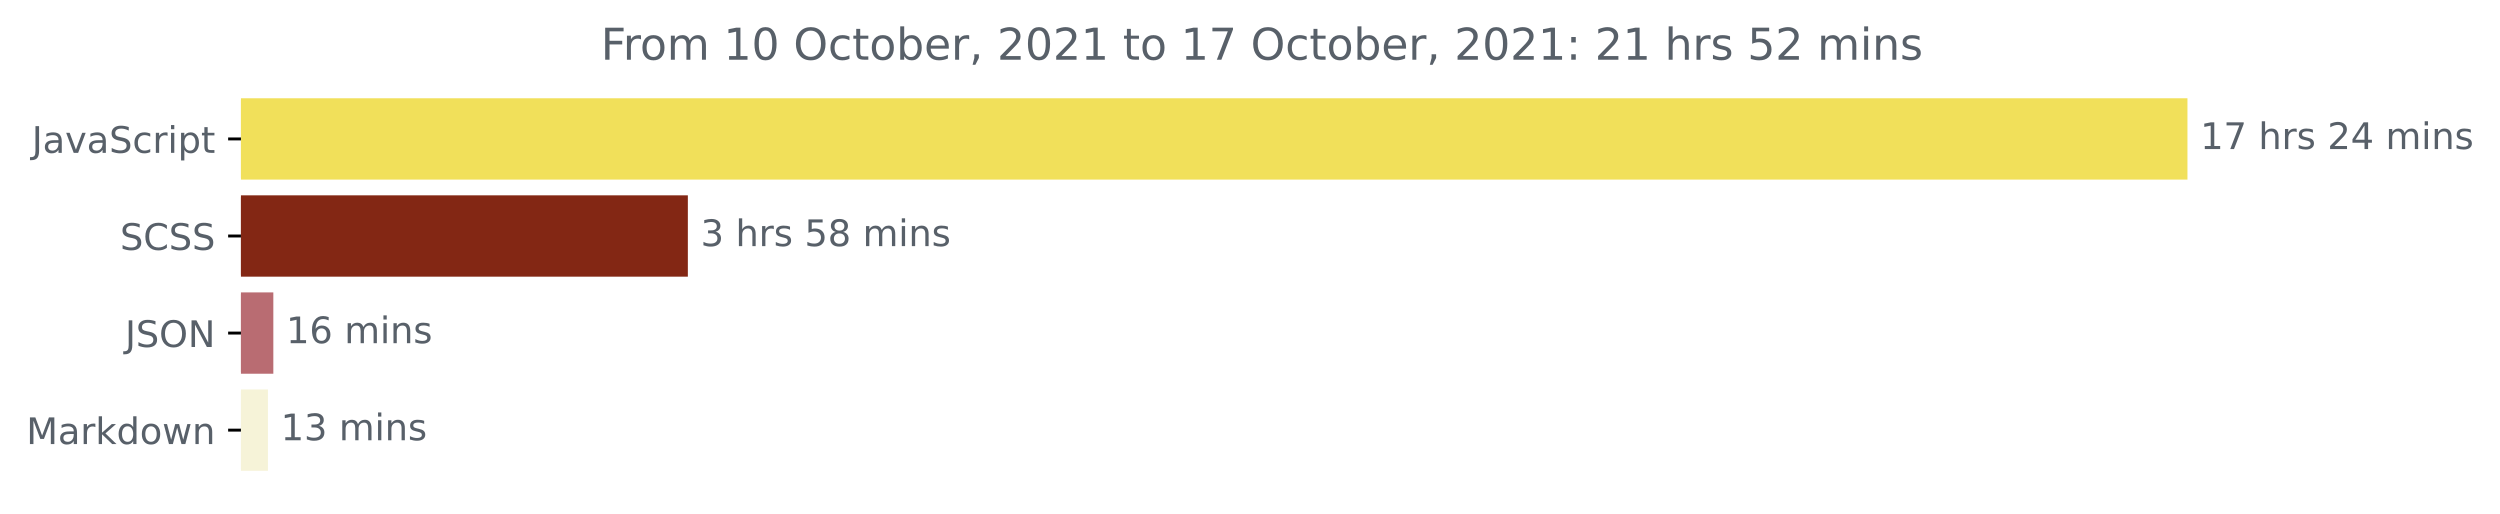
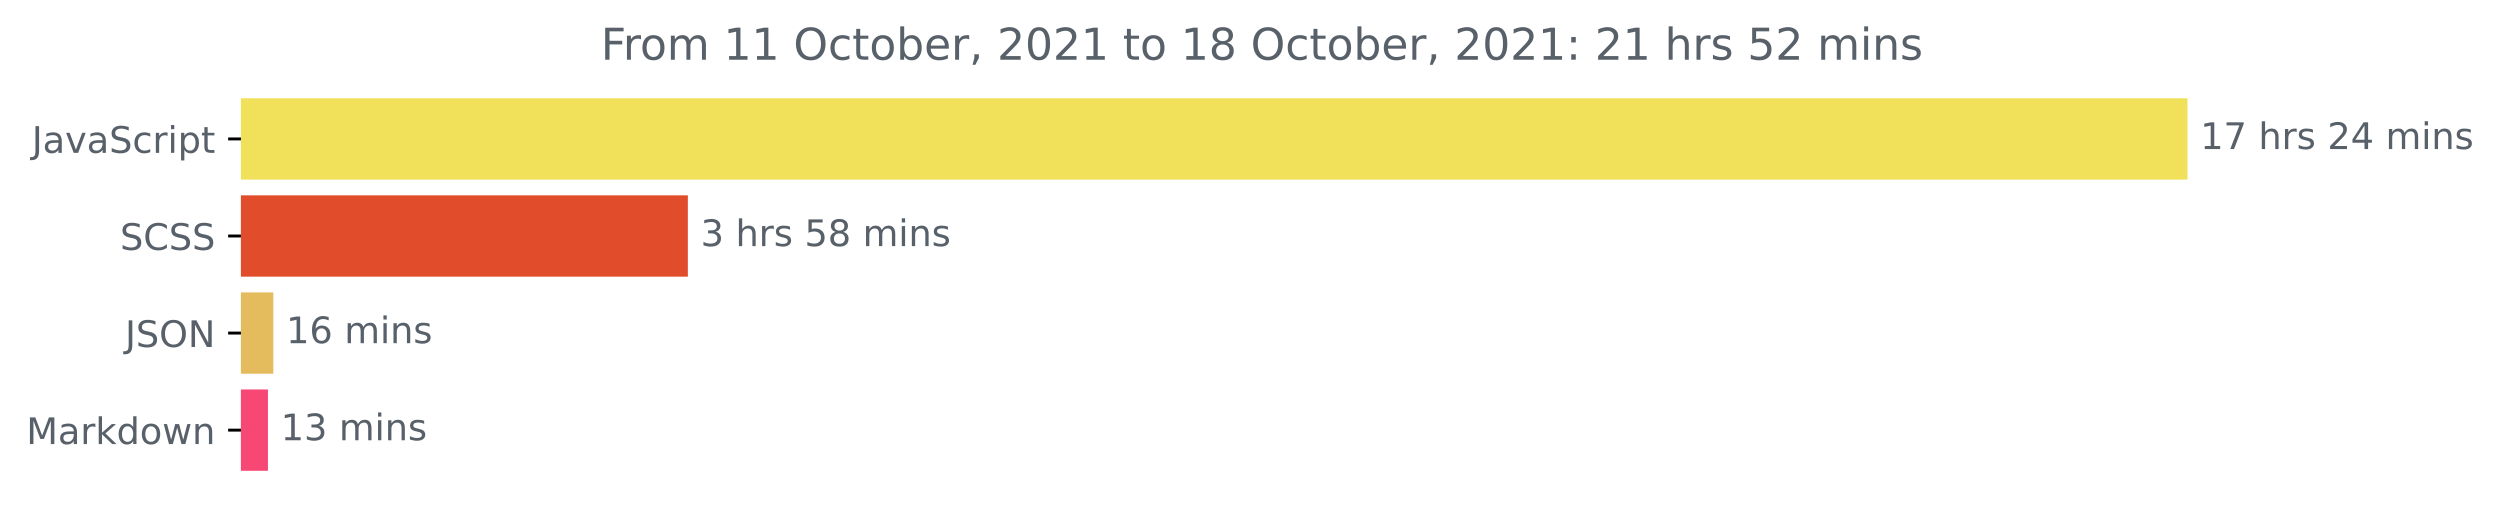
<svg xmlns="http://www.w3.org/2000/svg" xmlns:xlink="http://www.w3.org/1999/xlink" height="140.398pt" version="1.1" viewBox="0 0 683.177 140.398" width="683.177pt">
  <defs>
    <style type="text/css">*{stroke-linecap:butt;stroke-linejoin:round;}</style>
  </defs>
  <g id="figure_1">
    <g id="patch_1">
      <path d="M 0 140.398  L 683.177 140.398  L 683.177 0  L 0 0  z " style="fill:none;" />
    </g>
    <g id="axes_1">
      <g id="patch_2">
-         <path clip-path="url(#p48f328acc8)" d="M 65.841 27.358  L 597.269 27.358  L 597.269 48.579  L 65.841 48.579  z " style="fill:#f1e05a;stroke:#f1e05a;stroke-linejoin:miter;" />
+         <path clip-path="url(#pd7a4281d8f)" d="M 65.841 27.358  L 597.269 27.358  L 597.269 48.579  L 65.841 48.579  z " style="fill:#f1e05a;stroke:#f1e05a;stroke-linejoin:miter;" />
      </g>
      <g id="patch_3">
-         <path clip-path="url(#p48f328acc8)" d="M 65.841 53.884  L 187.47 53.884  L 187.47 75.105  L 65.841 75.105  z " style="fill:#832714;stroke:#832714;stroke-linejoin:miter;" />
+         <path clip-path="url(#pd7a4281d8f)" d="M 65.841 53.884  L 187.47 53.884  L 187.47 75.105  L 65.841 75.105  z " style="fill:#e14c2b;stroke:#e14c2b;stroke-linejoin:miter;" />
      </g>
      <g id="patch_4">
-         <path clip-path="url(#p48f328acc8)" d="M 65.841 80.411  L 74.194 80.411  L 74.194 101.632  L 65.841 101.632  z " style="fill:#b96c72;stroke:#b96c72;stroke-linejoin:miter;" />
+         <path clip-path="url(#pd7a4281d8f)" d="M 65.841 80.411  L 74.194 80.411  L 74.194 101.632  L 65.841 101.632  z " style="fill:#e4bc5e;stroke:#e4bc5e;stroke-linejoin:miter;" />
      </g>
      <g id="patch_5">
-         <path clip-path="url(#p48f328acc8)" d="M 65.841 106.937  L 72.724 106.937  L 72.724 128.158  L 65.841 128.158  z " style="fill:#f6f3d8;stroke:#f6f3d8;stroke-linejoin:miter;" />
+         <path clip-path="url(#pd7a4281d8f)" d="M 65.841 106.937  L 72.724 106.937  L 72.724 128.158  L 65.841 128.158  z " style="fill:#f74875;stroke:#f74875;stroke-linejoin:miter;" />
      </g>
      <g id="matplotlib.axis_1" />
      <g id="matplotlib.axis_2">
        <g id="ytick_1">
          <g id="line2d_1">
            <defs>
-               <path d="M 0 0  L -3.5 0  " id="m38b5d1918a" style="stroke:#000000;stroke-width:0.8;" />
+               <path d="M 0 0  L -3.5 0  " id="m06fd6d2349" style="stroke:#000000;stroke-width:0.8;" />
            </defs>
            <g>
-               <use style="stroke:#000000;stroke-width:0.8;" x="65.841" xlink:href="#m38b5d1918a" y="37.969" />
+               <use style="stroke:#000000;stroke-width:0.8;" x="65.841" xlink:href="#m06fd6d2349" y="37.969" />
            </g>
          </g>
          <g id="text_1">
            <g style="fill:#586069;" transform="translate(8.710938 41.76787)scale(0.1 -0.1)">
              <defs>
                <path d="M 628 4666  L 1259 4666  L 1259 325  Q 1259 -519 939 -900  Q 619 -1281 -91 -1281  L -331 -1281  L -331 -750  L -134 -750  Q 284 -750 456 -515  Q 628 -281 628 325  L 628 4666  z " id="DejaVuSans-4a" transform="scale(0.015625)" />
                <path d="M 2194 1759  Q 1497 1759 1228 1600  Q 959 1441 959 1056  Q 959 750 1161 570  Q 1363 391 1709 391  Q 2188 391 2477 730  Q 2766 1069 2766 1631  L 2766 1759  L 2194 1759  z M 3341 1997  L 3341 0  L 2766 0  L 2766 531  Q 2569 213 2275 61  Q 1981 -91 1556 -91  Q 1019 -91 701 211  Q 384 513 384 1019  Q 384 1609 779 1909  Q 1175 2209 1959 2209  L 2766 2209  L 2766 2266  Q 2766 2663 2505 2880  Q 2244 3097 1772 3097  Q 1472 3097 1187 3025  Q 903 2953 641 2809  L 641 3341  Q 956 3463 1253 3523  Q 1550 3584 1831 3584  Q 2591 3584 2966 3190  Q 3341 2797 3341 1997  z " id="DejaVuSans-61" transform="scale(0.015625)" />
                <path d="M 191 3500  L 800 3500  L 1894 563  L 2988 3500  L 3597 3500  L 2284 0  L 1503 0  L 191 3500  z " id="DejaVuSans-76" transform="scale(0.015625)" />
                <path d="M 3425 4513  L 3425 3897  Q 3066 4069 2747 4153  Q 2428 4238 2131 4238  Q 1616 4238 1336 4038  Q 1056 3838 1056 3469  Q 1056 3159 1242 3001  Q 1428 2844 1947 2747  L 2328 2669  Q 3034 2534 3370 2195  Q 3706 1856 3706 1288  Q 3706 609 3251 259  Q 2797 -91 1919 -91  Q 1588 -91 1214 -16  Q 841 59 441 206  L 441 856  Q 825 641 1194 531  Q 1563 422 1919 422  Q 2459 422 2753 634  Q 3047 847 3047 1241  Q 3047 1584 2836 1778  Q 2625 1972 2144 2069  L 1759 2144  Q 1053 2284 737 2584  Q 422 2884 422 3419  Q 422 4038 858 4394  Q 1294 4750 2059 4750  Q 2388 4750 2728 4690  Q 3069 4631 3425 4513  z " id="DejaVuSans-53" transform="scale(0.015625)" />
                <path d="M 3122 3366  L 3122 2828  Q 2878 2963 2633 3030  Q 2388 3097 2138 3097  Q 1578 3097 1268 2742  Q 959 2388 959 1747  Q 959 1106 1268 751  Q 1578 397 2138 397  Q 2388 397 2633 464  Q 2878 531 3122 666  L 3122 134  Q 2881 22 2623 -34  Q 2366 -91 2075 -91  Q 1284 -91 818 406  Q 353 903 353 1747  Q 353 2603 823 3093  Q 1294 3584 2113 3584  Q 2378 3584 2631 3529  Q 2884 3475 3122 3366  z " id="DejaVuSans-63" transform="scale(0.015625)" />
                <path d="M 2631 2963  Q 2534 3019 2420 3045  Q 2306 3072 2169 3072  Q 1681 3072 1420 2755  Q 1159 2438 1159 1844  L 1159 0  L 581 0  L 581 3500  L 1159 3500  L 1159 2956  Q 1341 3275 1631 3429  Q 1922 3584 2338 3584  Q 2397 3584 2469 3576  Q 2541 3569 2628 3553  L 2631 2963  z " id="DejaVuSans-72" transform="scale(0.015625)" />
                <path d="M 603 3500  L 1178 3500  L 1178 0  L 603 0  L 603 3500  z M 603 4863  L 1178 4863  L 1178 4134  L 603 4134  L 603 4863  z " id="DejaVuSans-69" transform="scale(0.015625)" />
                <path d="M 1159 525  L 1159 -1331  L 581 -1331  L 581 3500  L 1159 3500  L 1159 2969  Q 1341 3281 1617 3432  Q 1894 3584 2278 3584  Q 2916 3584 3314 3078  Q 3713 2572 3713 1747  Q 3713 922 3314 415  Q 2916 -91 2278 -91  Q 1894 -91 1617 61  Q 1341 213 1159 525  z M 3116 1747  Q 3116 2381 2855 2742  Q 2594 3103 2138 3103  Q 1681 3103 1420 2742  Q 1159 2381 1159 1747  Q 1159 1113 1420 752  Q 1681 391 2138 391  Q 2594 391 2855 752  Q 3116 1113 3116 1747  z " id="DejaVuSans-70" transform="scale(0.015625)" />
                <path d="M 1172 4494  L 1172 3500  L 2356 3500  L 2356 3053  L 1172 3053  L 1172 1153  Q 1172 725 1289 603  Q 1406 481 1766 481  L 2356 481  L 2356 0  L 1766 0  Q 1100 0 847 248  Q 594 497 594 1153  L 594 3053  L 172 3053  L 172 3500  L 594 3500  L 594 4494  L 1172 4494  z " id="DejaVuSans-74" transform="scale(0.015625)" />
              </defs>
              <use xlink:href="#DejaVuSans-4a" />
              <use x="29.492" xlink:href="#DejaVuSans-61" />
              <use x="90.771" xlink:href="#DejaVuSans-76" />
              <use x="149.951" xlink:href="#DejaVuSans-61" />
              <use x="211.23" xlink:href="#DejaVuSans-53" />
              <use x="274.707" xlink:href="#DejaVuSans-63" />
              <use x="329.688" xlink:href="#DejaVuSans-72" />
              <use x="370.801" xlink:href="#DejaVuSans-69" />
              <use x="398.584" xlink:href="#DejaVuSans-70" />
              <use x="462.061" xlink:href="#DejaVuSans-74" />
            </g>
          </g>
        </g>
        <g id="ytick_2">
          <g id="line2d_2">
            <g>
-               <use style="stroke:#000000;stroke-width:0.8;" x="65.841" xlink:href="#m38b5d1918a" y="64.495" />
+               <use style="stroke:#000000;stroke-width:0.8;" x="65.841" xlink:href="#m06fd6d2349" y="64.495" />
            </g>
          </g>
          <g id="text_2">
            <g style="fill:#586069;" transform="translate(32.8125 68.29419)scale(0.1 -0.1)">
              <defs>
                <path d="M 4122 4306  L 4122 3641  Q 3803 3938 3442 4084  Q 3081 4231 2675 4231  Q 1875 4231 1450 3742  Q 1025 3253 1025 2328  Q 1025 1406 1450 917  Q 1875 428 2675 428  Q 3081 428 3442 575  Q 3803 722 4122 1019  L 4122 359  Q 3791 134 3420 21  Q 3050 -91 2638 -91  Q 1578 -91 968 557  Q 359 1206 359 2328  Q 359 3453 968 4101  Q 1578 4750 2638 4750  Q 3056 4750 3426 4639  Q 3797 4528 4122 4306  z " id="DejaVuSans-43" transform="scale(0.015625)" />
              </defs>
              <use xlink:href="#DejaVuSans-53" />
              <use x="63.477" xlink:href="#DejaVuSans-43" />
              <use x="133.301" xlink:href="#DejaVuSans-53" />
              <use x="196.777" xlink:href="#DejaVuSans-53" />
            </g>
          </g>
        </g>
        <g id="ytick_3">
          <g id="line2d_3">
            <g>
-               <use style="stroke:#000000;stroke-width:0.8;" x="65.841" xlink:href="#m38b5d1918a" y="91.021" />
+               <use style="stroke:#000000;stroke-width:0.8;" x="65.841" xlink:href="#m06fd6d2349" y="91.021" />
            </g>
          </g>
          <g id="text_3">
            <g style="fill:#586069;" transform="translate(34.18906 94.8205)scale(0.1 -0.1)">
              <defs>
                <path d="M 2522 4238  Q 1834 4238 1429 3725  Q 1025 3213 1025 2328  Q 1025 1447 1429 934  Q 1834 422 2522 422  Q 3209 422 3611 934  Q 4013 1447 4013 2328  Q 4013 3213 3611 3725  Q 3209 4238 2522 4238  z M 2522 4750  Q 3503 4750 4090 4092  Q 4678 3434 4678 2328  Q 4678 1225 4090 567  Q 3503 -91 2522 -91  Q 1538 -91 948 565  Q 359 1222 359 2328  Q 359 3434 948 4092  Q 1538 4750 2522 4750  z " id="DejaVuSans-4f" transform="scale(0.015625)" />
                <path d="M 628 4666  L 1478 4666  L 3547 763  L 3547 4666  L 4159 4666  L 4159 0  L 3309 0  L 1241 3903  L 1241 0  L 628 0  L 628 4666  z " id="DejaVuSans-4e" transform="scale(0.015625)" />
              </defs>
              <use xlink:href="#DejaVuSans-4a" />
              <use x="29.492" xlink:href="#DejaVuSans-53" />
              <use x="92.969" xlink:href="#DejaVuSans-4f" />
              <use x="171.68" xlink:href="#DejaVuSans-4e" />
            </g>
          </g>
        </g>
        <g id="ytick_4">
          <g id="line2d_4">
            <g>
-               <use style="stroke:#000000;stroke-width:0.8;" x="65.841" xlink:href="#m38b5d1918a" y="117.548" />
+               <use style="stroke:#000000;stroke-width:0.8;" x="65.841" xlink:href="#m06fd6d2349" y="117.548" />
            </g>
          </g>
          <g id="text_4">
            <g style="fill:#586069;" transform="translate(7.2 121.3468)scale(0.1 -0.1)">
              <defs>
                <path d="M 628 4666  L 1569 4666  L 2759 1491  L 3956 4666  L 4897 4666  L 4897 0  L 4281 0  L 4281 4097  L 3078 897  L 2444 897  L 1241 4097  L 1241 0  L 628 0  L 628 4666  z " id="DejaVuSans-4d" transform="scale(0.015625)" />
                <path d="M 581 4863  L 1159 4863  L 1159 1991  L 2875 3500  L 3609 3500  L 1753 1863  L 3688 0  L 2938 0  L 1159 1709  L 1159 0  L 581 0  L 581 4863  z " id="DejaVuSans-6b" transform="scale(0.015625)" />
                <path d="M 2906 2969  L 2906 4863  L 3481 4863  L 3481 0  L 2906 0  L 2906 525  Q 2725 213 2448 61  Q 2172 -91 1784 -91  Q 1150 -91 751 415  Q 353 922 353 1747  Q 353 2572 751 3078  Q 1150 3584 1784 3584  Q 2172 3584 2448 3432  Q 2725 3281 2906 2969  z M 947 1747  Q 947 1113 1208 752  Q 1469 391 1925 391  Q 2381 391 2643 752  Q 2906 1113 2906 1747  Q 2906 2381 2643 2742  Q 2381 3103 1925 3103  Q 1469 3103 1208 2742  Q 947 2381 947 1747  z " id="DejaVuSans-64" transform="scale(0.015625)" />
                <path d="M 1959 3097  Q 1497 3097 1228 2736  Q 959 2375 959 1747  Q 959 1119 1226 758  Q 1494 397 1959 397  Q 2419 397 2687 759  Q 2956 1122 2956 1747  Q 2956 2369 2687 2733  Q 2419 3097 1959 3097  z M 1959 3584  Q 2709 3584 3137 3096  Q 3566 2609 3566 1747  Q 3566 888 3137 398  Q 2709 -91 1959 -91  Q 1206 -91 779 398  Q 353 888 353 1747  Q 353 2609 779 3096  Q 1206 3584 1959 3584  z " id="DejaVuSans-6f" transform="scale(0.015625)" />
                <path d="M 269 3500  L 844 3500  L 1563 769  L 2278 3500  L 2956 3500  L 3675 769  L 4391 3500  L 4966 3500  L 4050 0  L 3372 0  L 2619 2869  L 1863 0  L 1184 0  L 269 3500  z " id="DejaVuSans-77" transform="scale(0.015625)" />
                <path d="M 3513 2113  L 3513 0  L 2938 0  L 2938 2094  Q 2938 2591 2744 2837  Q 2550 3084 2163 3084  Q 1697 3084 1428 2787  Q 1159 2491 1159 1978  L 1159 0  L 581 0  L 581 3500  L 1159 3500  L 1159 2956  Q 1366 3272 1645 3428  Q 1925 3584 2291 3584  Q 2894 3584 3203 3211  Q 3513 2838 3513 2113  z " id="DejaVuSans-6e" transform="scale(0.015625)" />
              </defs>
              <use xlink:href="#DejaVuSans-4d" />
              <use x="86.279" xlink:href="#DejaVuSans-61" />
              <use x="147.559" xlink:href="#DejaVuSans-72" />
              <use x="188.672" xlink:href="#DejaVuSans-6b" />
              <use x="246.582" xlink:href="#DejaVuSans-64" />
              <use x="310.059" xlink:href="#DejaVuSans-6f" />
              <use x="371.24" xlink:href="#DejaVuSans-77" />
              <use x="453.027" xlink:href="#DejaVuSans-6e" />
            </g>
          </g>
        </g>
      </g>
      <g id="text_5">
        <g style="fill:#586069;" transform="translate(601.2692 40.72803)scale(0.1 -0.1)">
          <defs>
            <path d="M 794 531  L 1825 531  L 1825 4091  L 703 3866  L 703 4441  L 1819 4666  L 2450 4666  L 2450 531  L 3481 531  L 3481 0  L 794 0  L 794 531  z " id="DejaVuSans-31" transform="scale(0.015625)" />
            <path d="M 525 4666  L 3525 4666  L 3525 4397  L 1831 0  L 1172 0  L 2766 4134  L 525 4134  L 525 4666  z " id="DejaVuSans-37" transform="scale(0.015625)" />
            <path id="DejaVuSans-20" transform="scale(0.015625)" />
            <path d="M 3513 2113  L 3513 0  L 2938 0  L 2938 2094  Q 2938 2591 2744 2837  Q 2550 3084 2163 3084  Q 1697 3084 1428 2787  Q 1159 2491 1159 1978  L 1159 0  L 581 0  L 581 4863  L 1159 4863  L 1159 2956  Q 1366 3272 1645 3428  Q 1925 3584 2291 3584  Q 2894 3584 3203 3211  Q 3513 2838 3513 2113  z " id="DejaVuSans-68" transform="scale(0.015625)" />
            <path d="M 2834 3397  L 2834 2853  Q 2591 2978 2328 3040  Q 2066 3103 1784 3103  Q 1356 3103 1142 2972  Q 928 2841 928 2578  Q 928 2378 1081 2264  Q 1234 2150 1697 2047  L 1894 2003  Q 2506 1872 2764 1633  Q 3022 1394 3022 966  Q 3022 478 2636 193  Q 2250 -91 1575 -91  Q 1294 -91 989 -36  Q 684 19 347 128  L 347 722  Q 666 556 975 473  Q 1284 391 1588 391  Q 1994 391 2212 530  Q 2431 669 2431 922  Q 2431 1156 2273 1281  Q 2116 1406 1581 1522  L 1381 1569  Q 847 1681 609 1914  Q 372 2147 372 2553  Q 372 3047 722 3315  Q 1072 3584 1716 3584  Q 2034 3584 2315 3537  Q 2597 3491 2834 3397  z " id="DejaVuSans-73" transform="scale(0.015625)" />
            <path d="M 1228 531  L 3431 531  L 3431 0  L 469 0  L 469 531  Q 828 903 1448 1529  Q 2069 2156 2228 2338  Q 2531 2678 2651 2914  Q 2772 3150 2772 3378  Q 2772 3750 2511 3984  Q 2250 4219 1831 4219  Q 1534 4219 1204 4116  Q 875 4013 500 3803  L 500 4441  Q 881 4594 1212 4672  Q 1544 4750 1819 4750  Q 2544 4750 2975 4387  Q 3406 4025 3406 3419  Q 3406 3131 3298 2873  Q 3191 2616 2906 2266  Q 2828 2175 2409 1742  Q 1991 1309 1228 531  z " id="DejaVuSans-32" transform="scale(0.015625)" />
            <path d="M 2419 4116  L 825 1625  L 2419 1625  L 2419 4116  z M 2253 4666  L 3047 4666  L 3047 1625  L 3713 1625  L 3713 1100  L 3047 1100  L 3047 0  L 2419 0  L 2419 1100  L 313 1100  L 313 1709  L 2253 4666  z " id="DejaVuSans-34" transform="scale(0.015625)" />
            <path d="M 3328 2828  Q 3544 3216 3844 3400  Q 4144 3584 4550 3584  Q 5097 3584 5394 3201  Q 5691 2819 5691 2113  L 5691 0  L 5113 0  L 5113 2094  Q 5113 2597 4934 2840  Q 4756 3084 4391 3084  Q 3944 3084 3684 2787  Q 3425 2491 3425 1978  L 3425 0  L 2847 0  L 2847 2094  Q 2847 2600 2669 2842  Q 2491 3084 2119 3084  Q 1678 3084 1418 2786  Q 1159 2488 1159 1978  L 1159 0  L 581 0  L 581 3500  L 1159 3500  L 1159 2956  Q 1356 3278 1631 3431  Q 1906 3584 2284 3584  Q 2666 3584 2933 3390  Q 3200 3197 3328 2828  z " id="DejaVuSans-6d" transform="scale(0.015625)" />
          </defs>
          <use xlink:href="#DejaVuSans-31" />
          <use x="63.623" xlink:href="#DejaVuSans-37" />
          <use x="127.246" xlink:href="#DejaVuSans-20" />
          <use x="159.033" xlink:href="#DejaVuSans-68" />
          <use x="222.412" xlink:href="#DejaVuSans-72" />
          <use x="263.525" xlink:href="#DejaVuSans-73" />
          <use x="315.625" xlink:href="#DejaVuSans-20" />
          <use x="347.412" xlink:href="#DejaVuSans-32" />
          <use x="411.035" xlink:href="#DejaVuSans-34" />
          <use x="474.658" xlink:href="#DejaVuSans-20" />
          <use x="506.445" xlink:href="#DejaVuSans-6d" />
          <use x="603.857" xlink:href="#DejaVuSans-69" />
          <use x="631.641" xlink:href="#DejaVuSans-6e" />
          <use x="695.02" xlink:href="#DejaVuSans-73" />
        </g>
      </g>
      <g id="text_6">
        <g style="fill:#586069;" transform="translate(191.4704 67.25434)scale(0.1 -0.1)">
          <defs>
            <path d="M 2597 2516  Q 3050 2419 3304 2112  Q 3559 1806 3559 1356  Q 3559 666 3084 287  Q 2609 -91 1734 -91  Q 1441 -91 1130 -33  Q 819 25 488 141  L 488 750  Q 750 597 1062 519  Q 1375 441 1716 441  Q 2309 441 2620 675  Q 2931 909 2931 1356  Q 2931 1769 2642 2001  Q 2353 2234 1838 2234  L 1294 2234  L 1294 2753  L 1863 2753  Q 2328 2753 2575 2939  Q 2822 3125 2822 3475  Q 2822 3834 2567 4026  Q 2313 4219 1838 4219  Q 1578 4219 1281 4162  Q 984 4106 628 3988  L 628 4550  Q 988 4650 1302 4700  Q 1616 4750 1894 4750  Q 2613 4750 3031 4423  Q 3450 4097 3450 3541  Q 3450 3153 3228 2886  Q 3006 2619 2597 2516  z " id="DejaVuSans-33" transform="scale(0.015625)" />
            <path d="M 691 4666  L 3169 4666  L 3169 4134  L 1269 4134  L 1269 2991  Q 1406 3038 1543 3061  Q 1681 3084 1819 3084  Q 2600 3084 3056 2656  Q 3513 2228 3513 1497  Q 3513 744 3044 326  Q 2575 -91 1722 -91  Q 1428 -91 1123 -41  Q 819 9 494 109  L 494 744  Q 775 591 1075 516  Q 1375 441 1709 441  Q 2250 441 2565 725  Q 2881 1009 2881 1497  Q 2881 1984 2565 2268  Q 2250 2553 1709 2553  Q 1456 2553 1204 2497  Q 953 2441 691 2322  L 691 4666  z " id="DejaVuSans-35" transform="scale(0.015625)" />
            <path d="M 2034 2216  Q 1584 2216 1326 1975  Q 1069 1734 1069 1313  Q 1069 891 1326 650  Q 1584 409 2034 409  Q 2484 409 2743 651  Q 3003 894 3003 1313  Q 3003 1734 2745 1975  Q 2488 2216 2034 2216  z M 1403 2484  Q 997 2584 770 2862  Q 544 3141 544 3541  Q 544 4100 942 4425  Q 1341 4750 2034 4750  Q 2731 4750 3128 4425  Q 3525 4100 3525 3541  Q 3525 3141 3298 2862  Q 3072 2584 2669 2484  Q 3125 2378 3379 2068  Q 3634 1759 3634 1313  Q 3634 634 3220 271  Q 2806 -91 2034 -91  Q 1263 -91 848 271  Q 434 634 434 1313  Q 434 1759 690 2068  Q 947 2378 1403 2484  z M 1172 3481  Q 1172 3119 1398 2916  Q 1625 2713 2034 2713  Q 2441 2713 2670 2916  Q 2900 3119 2900 3481  Q 2900 3844 2670 4047  Q 2441 4250 2034 4250  Q 1625 4250 1398 4047  Q 1172 3844 1172 3481  z " id="DejaVuSans-38" transform="scale(0.015625)" />
          </defs>
          <use xlink:href="#DejaVuSans-33" />
          <use x="63.623" xlink:href="#DejaVuSans-20" />
          <use x="95.41" xlink:href="#DejaVuSans-68" />
          <use x="158.789" xlink:href="#DejaVuSans-72" />
          <use x="199.902" xlink:href="#DejaVuSans-73" />
          <use x="252.002" xlink:href="#DejaVuSans-20" />
          <use x="283.789" xlink:href="#DejaVuSans-35" />
          <use x="347.412" xlink:href="#DejaVuSans-38" />
          <use x="411.035" xlink:href="#DejaVuSans-20" />
          <use x="442.822" xlink:href="#DejaVuSans-6d" />
          <use x="540.234" xlink:href="#DejaVuSans-69" />
          <use x="568.018" xlink:href="#DejaVuSans-6e" />
          <use x="631.396" xlink:href="#DejaVuSans-73" />
        </g>
      </g>
      <g id="text_7">
        <g style="fill:#586069;" transform="translate(78.19432 93.78066)scale(0.1 -0.1)">
          <defs>
            <path d="M 2113 2584  Q 1688 2584 1439 2293  Q 1191 2003 1191 1497  Q 1191 994 1439 701  Q 1688 409 2113 409  Q 2538 409 2786 701  Q 3034 994 3034 1497  Q 3034 2003 2786 2293  Q 2538 2584 2113 2584  z M 3366 4563  L 3366 3988  Q 3128 4100 2886 4159  Q 2644 4219 2406 4219  Q 1781 4219 1451 3797  Q 1122 3375 1075 2522  Q 1259 2794 1537 2939  Q 1816 3084 2150 3084  Q 2853 3084 3261 2657  Q 3669 2231 3669 1497  Q 3669 778 3244 343  Q 2819 -91 2113 -91  Q 1303 -91 875 529  Q 447 1150 447 2328  Q 447 3434 972 4092  Q 1497 4750 2381 4750  Q 2619 4750 2861 4703  Q 3103 4656 3366 4563  z " id="DejaVuSans-36" transform="scale(0.015625)" />
          </defs>
          <use xlink:href="#DejaVuSans-31" />
          <use x="63.623" xlink:href="#DejaVuSans-36" />
          <use x="127.246" xlink:href="#DejaVuSans-20" />
          <use x="159.033" xlink:href="#DejaVuSans-6d" />
          <use x="256.445" xlink:href="#DejaVuSans-69" />
          <use x="284.229" xlink:href="#DejaVuSans-6e" />
          <use x="347.607" xlink:href="#DejaVuSans-73" />
        </g>
      </g>
      <g id="text_8">
        <g style="fill:#586069;" transform="translate(76.72407 120.307)scale(0.1 -0.1)">
          <use xlink:href="#DejaVuSans-31" />
          <use x="63.623" xlink:href="#DejaVuSans-33" />
          <use x="127.246" xlink:href="#DejaVuSans-20" />
          <use x="159.033" xlink:href="#DejaVuSans-6d" />
          <use x="256.445" xlink:href="#DejaVuSans-69" />
          <use x="284.229" xlink:href="#DejaVuSans-6e" />
          <use x="347.607" xlink:href="#DejaVuSans-73" />
        </g>
      </g>
      <g id="text_9">
        <g style="fill:#586069;" transform="translate(164.2031 16.31812)scale(0.12 -0.12)">
          <defs>
            <path d="M 628 4666  L 3309 4666  L 3309 4134  L 1259 4134  L 1259 2759  L 3109 2759  L 3109 2228  L 1259 2228  L 1259 0  L 628 0  L 628 4666  z " id="DejaVuSans-46" transform="scale(0.015625)" />
-             <path d="M 2034 4250  Q 1547 4250 1301 3770  Q 1056 3291 1056 2328  Q 1056 1369 1301 889  Q 1547 409 2034 409  Q 2525 409 2770 889  Q 3016 1369 3016 2328  Q 3016 3291 2770 3770  Q 2525 4250 2034 4250  z M 2034 4750  Q 2819 4750 3233 4129  Q 3647 3509 3647 2328  Q 3647 1150 3233 529  Q 2819 -91 2034 -91  Q 1250 -91 836 529  Q 422 1150 422 2328  Q 422 3509 836 4129  Q 1250 4750 2034 4750  z " id="DejaVuSans-30" transform="scale(0.015625)" />
            <path d="M 3116 1747  Q 3116 2381 2855 2742  Q 2594 3103 2138 3103  Q 1681 3103 1420 2742  Q 1159 2381 1159 1747  Q 1159 1113 1420 752  Q 1681 391 2138 391  Q 2594 391 2855 752  Q 3116 1113 3116 1747  z M 1159 2969  Q 1341 3281 1617 3432  Q 1894 3584 2278 3584  Q 2916 3584 3314 3078  Q 3713 2572 3713 1747  Q 3713 922 3314 415  Q 2916 -91 2278 -91  Q 1894 -91 1617 61  Q 1341 213 1159 525  L 1159 0  L 581 0  L 581 4863  L 1159 4863  L 1159 2969  z " id="DejaVuSans-62" transform="scale(0.015625)" />
            <path d="M 3597 1894  L 3597 1613  L 953 1613  Q 991 1019 1311 708  Q 1631 397 2203 397  Q 2534 397 2845 478  Q 3156 559 3463 722  L 3463 178  Q 3153 47 2828 -22  Q 2503 -91 2169 -91  Q 1331 -91 842 396  Q 353 884 353 1716  Q 353 2575 817 3079  Q 1281 3584 2069 3584  Q 2775 3584 3186 3129  Q 3597 2675 3597 1894  z M 3022 2063  Q 3016 2534 2758 2815  Q 2500 3097 2075 3097  Q 1594 3097 1305 2825  Q 1016 2553 972 2059  L 3022 2063  z " id="DejaVuSans-65" transform="scale(0.015625)" />
            <path d="M 750 794  L 1409 794  L 1409 256  L 897 -744  L 494 -744  L 750 256  L 750 794  z " id="DejaVuSans-2c" transform="scale(0.015625)" />
+             <path d="M 2034 4250  Q 1547 4250 1301 3770  Q 1056 3291 1056 2328  Q 1056 1369 1301 889  Q 1547 409 2034 409  Q 2525 409 2770 889  Q 3016 1369 3016 2328  Q 3016 3291 2770 3770  Q 2525 4250 2034 4250  z M 2034 4750  Q 2819 4750 3233 4129  Q 3647 3509 3647 2328  Q 3647 1150 3233 529  Q 2819 -91 2034 -91  Q 1250 -91 836 529  Q 422 1150 422 2328  Q 422 3509 836 4129  Q 1250 4750 2034 4750  z " id="DejaVuSans-30" transform="scale(0.015625)" />
            <path d="M 750 794  L 1409 794  L 1409 0  L 750 0  L 750 794  z M 750 3309  L 1409 3309  L 1409 2516  L 750 2516  L 750 3309  z " id="DejaVuSans-3a" transform="scale(0.015625)" />
          </defs>
          <use xlink:href="#DejaVuSans-46" />
          <use x="50.27" xlink:href="#DejaVuSans-72" />
          <use x="89.133" xlink:href="#DejaVuSans-6f" />
          <use x="150.314" xlink:href="#DejaVuSans-6d" />
          <use x="247.727" xlink:href="#DejaVuSans-20" />
          <use x="279.514" xlink:href="#DejaVuSans-31" />
-           <use x="343.137" xlink:href="#DejaVuSans-30" />
+           <use x="343.137" xlink:href="#DejaVuSans-31" />
          <use x="406.76" xlink:href="#DejaVuSans-20" />
          <use x="438.547" xlink:href="#DejaVuSans-4f" />
          <use x="517.258" xlink:href="#DejaVuSans-63" />
          <use x="572.238" xlink:href="#DejaVuSans-74" />
          <use x="611.447" xlink:href="#DejaVuSans-6f" />
          <use x="672.629" xlink:href="#DejaVuSans-62" />
          <use x="736.105" xlink:href="#DejaVuSans-65" />
          <use x="797.629" xlink:href="#DejaVuSans-72" />
          <use x="838.742" xlink:href="#DejaVuSans-2c" />
          <use x="870.529" xlink:href="#DejaVuSans-20" />
          <use x="902.316" xlink:href="#DejaVuSans-32" />
          <use x="965.939" xlink:href="#DejaVuSans-30" />
          <use x="1029.562" xlink:href="#DejaVuSans-32" />
          <use x="1093.186" xlink:href="#DejaVuSans-31" />
          <use x="1156.809" xlink:href="#DejaVuSans-20" />
          <use x="1188.596" xlink:href="#DejaVuSans-74" />
          <use x="1227.805" xlink:href="#DejaVuSans-6f" />
          <use x="1288.986" xlink:href="#DejaVuSans-20" />
          <use x="1320.773" xlink:href="#DejaVuSans-31" />
-           <use x="1384.396" xlink:href="#DejaVuSans-37" />
+           <use x="1384.396" xlink:href="#DejaVuSans-38" />
          <use x="1448.02" xlink:href="#DejaVuSans-20" />
          <use x="1479.807" xlink:href="#DejaVuSans-4f" />
          <use x="1558.518" xlink:href="#DejaVuSans-63" />
          <use x="1613.498" xlink:href="#DejaVuSans-74" />
          <use x="1652.707" xlink:href="#DejaVuSans-6f" />
          <use x="1713.889" xlink:href="#DejaVuSans-62" />
          <use x="1777.365" xlink:href="#DejaVuSans-65" />
          <use x="1838.889" xlink:href="#DejaVuSans-72" />
          <use x="1880.002" xlink:href="#DejaVuSans-2c" />
          <use x="1911.789" xlink:href="#DejaVuSans-20" />
          <use x="1943.576" xlink:href="#DejaVuSans-32" />
          <use x="2007.199" xlink:href="#DejaVuSans-30" />
          <use x="2070.822" xlink:href="#DejaVuSans-32" />
          <use x="2134.445" xlink:href="#DejaVuSans-31" />
          <use x="2198.068" xlink:href="#DejaVuSans-3a" />
          <use x="2231.76" xlink:href="#DejaVuSans-20" />
          <use x="2263.547" xlink:href="#DejaVuSans-32" />
          <use x="2327.17" xlink:href="#DejaVuSans-31" />
          <use x="2390.793" xlink:href="#DejaVuSans-20" />
          <use x="2422.58" xlink:href="#DejaVuSans-68" />
          <use x="2485.959" xlink:href="#DejaVuSans-72" />
          <use x="2527.072" xlink:href="#DejaVuSans-73" />
          <use x="2579.172" xlink:href="#DejaVuSans-20" />
          <use x="2610.959" xlink:href="#DejaVuSans-35" />
          <use x="2674.582" xlink:href="#DejaVuSans-32" />
          <use x="2738.205" xlink:href="#DejaVuSans-20" />
          <use x="2769.992" xlink:href="#DejaVuSans-6d" />
          <use x="2867.404" xlink:href="#DejaVuSans-69" />
          <use x="2895.188" xlink:href="#DejaVuSans-6e" />
          <use x="2958.566" xlink:href="#DejaVuSans-73" />
        </g>
      </g>
    </g>
  </g>
  <defs>
-     <clipPath id="p48f328acc8">
+     <clipPath id="pd7a4281d8f">
      <rect height="110.88" width="558" x="65.841" y="22.318" />
    </clipPath>
  </defs>
</svg>
